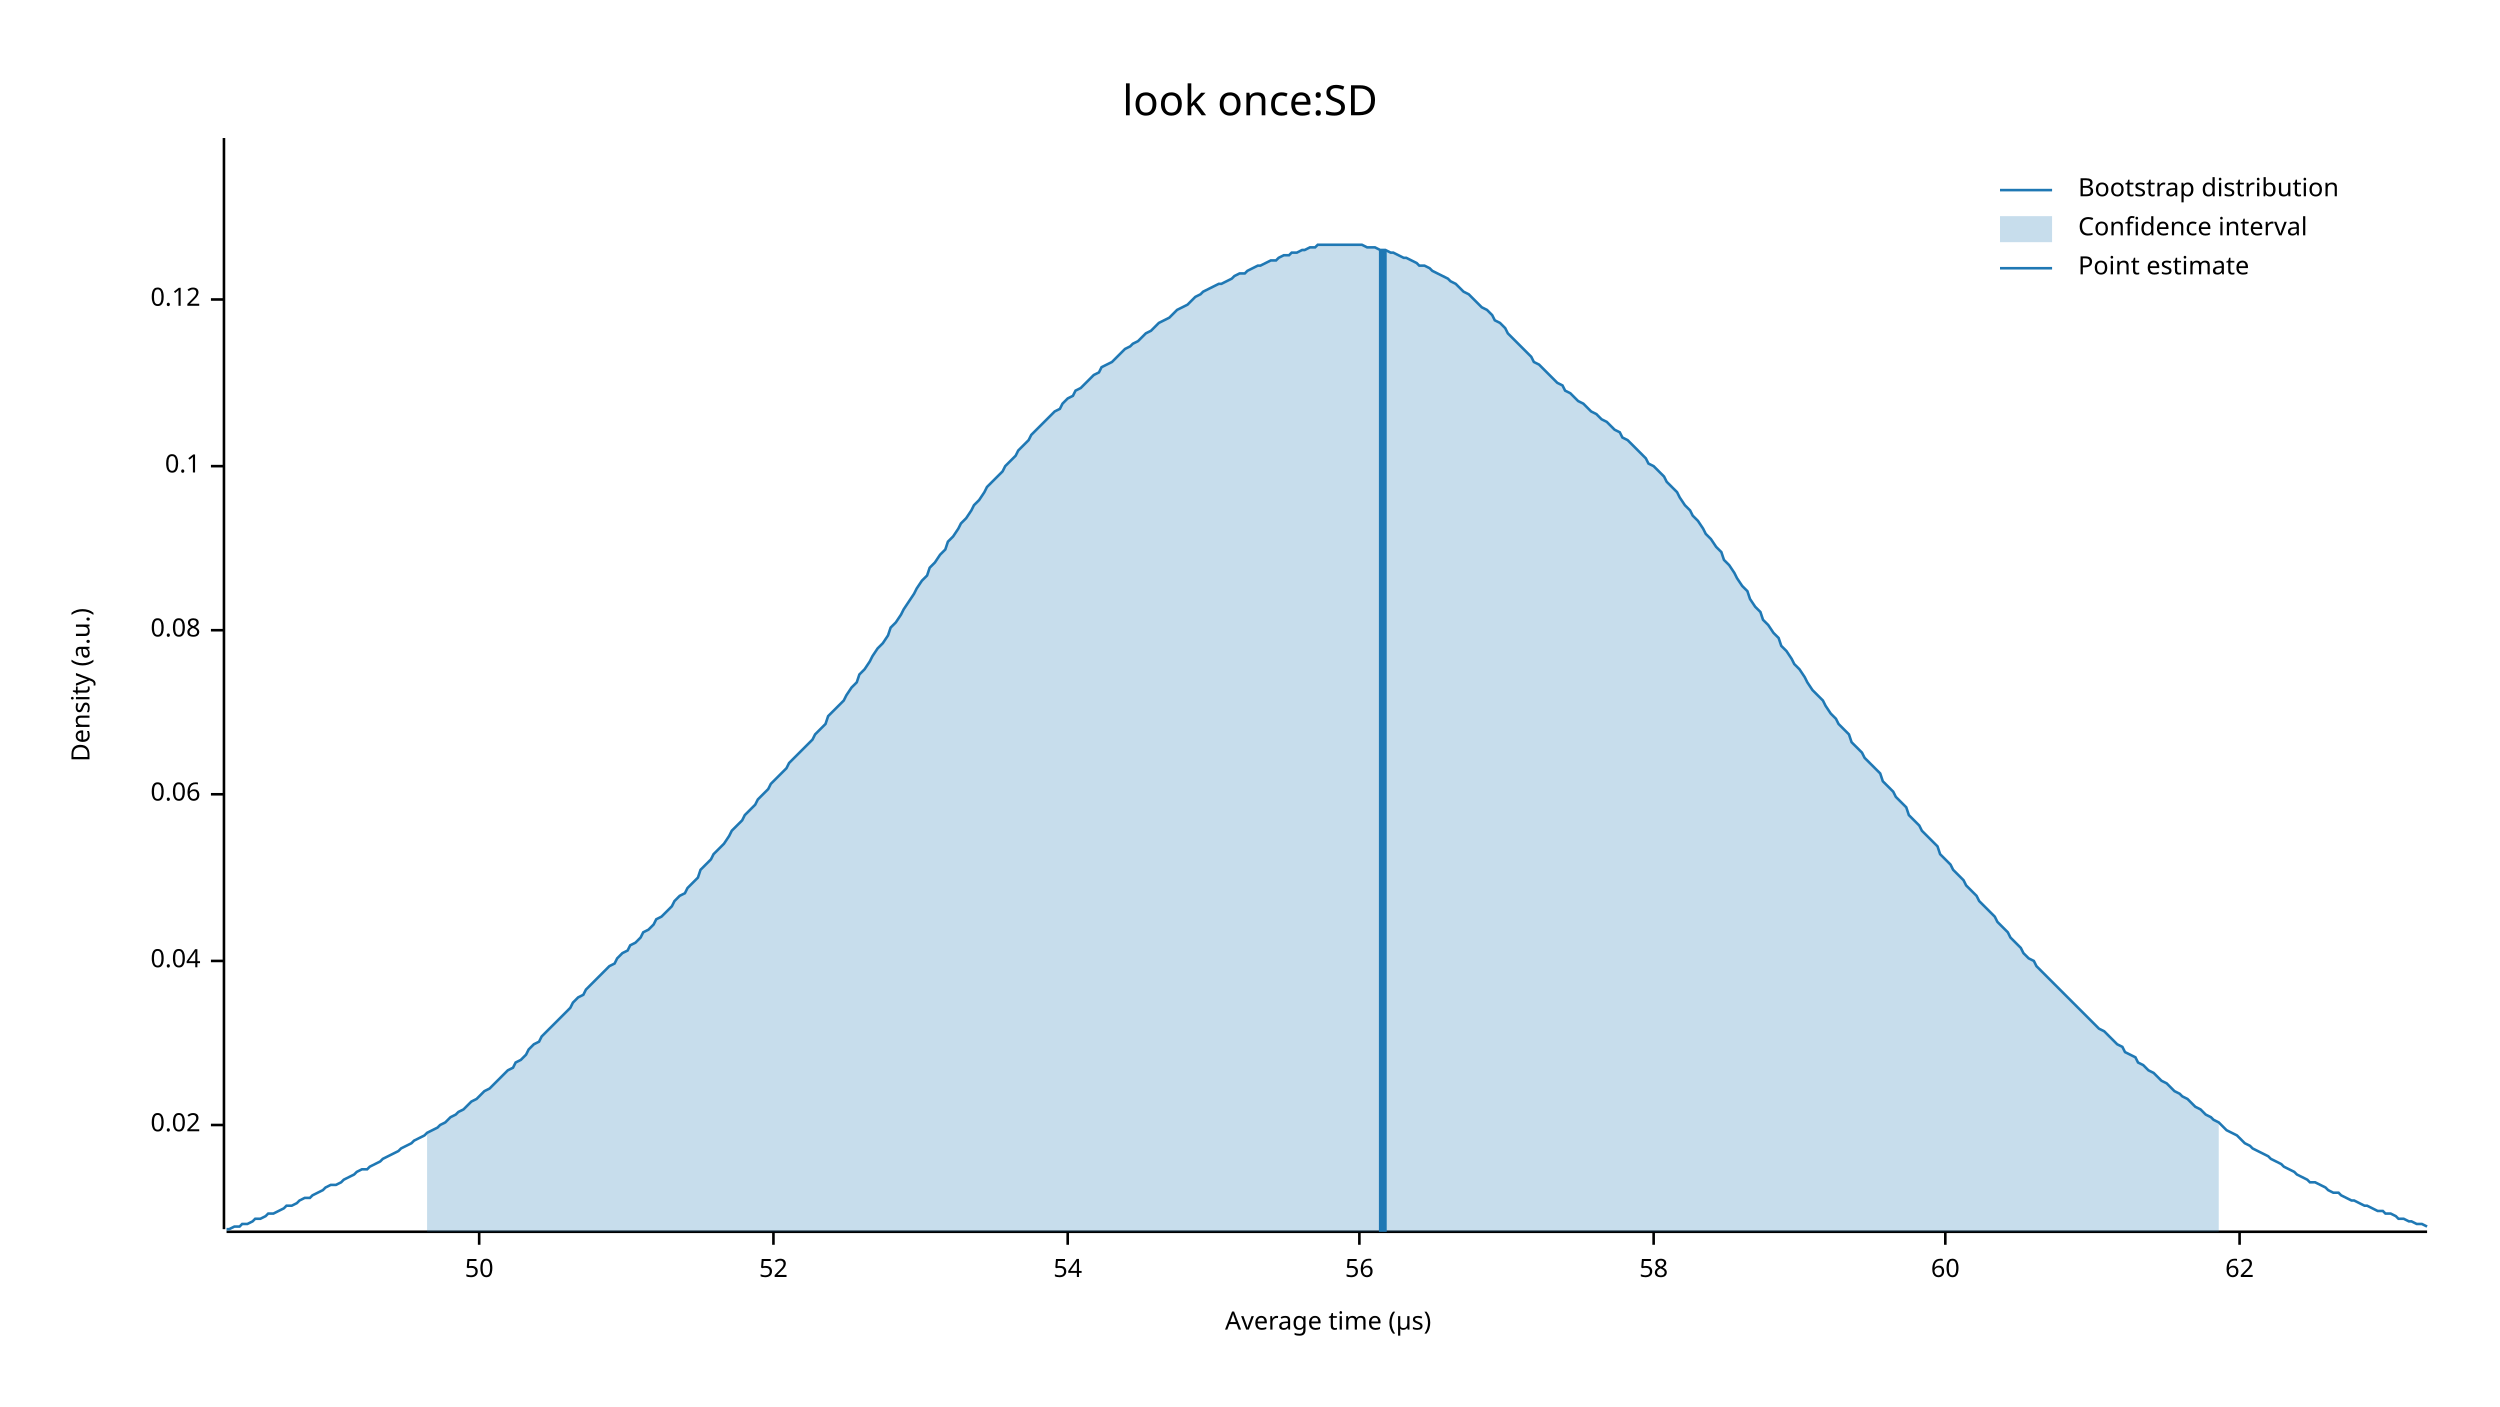
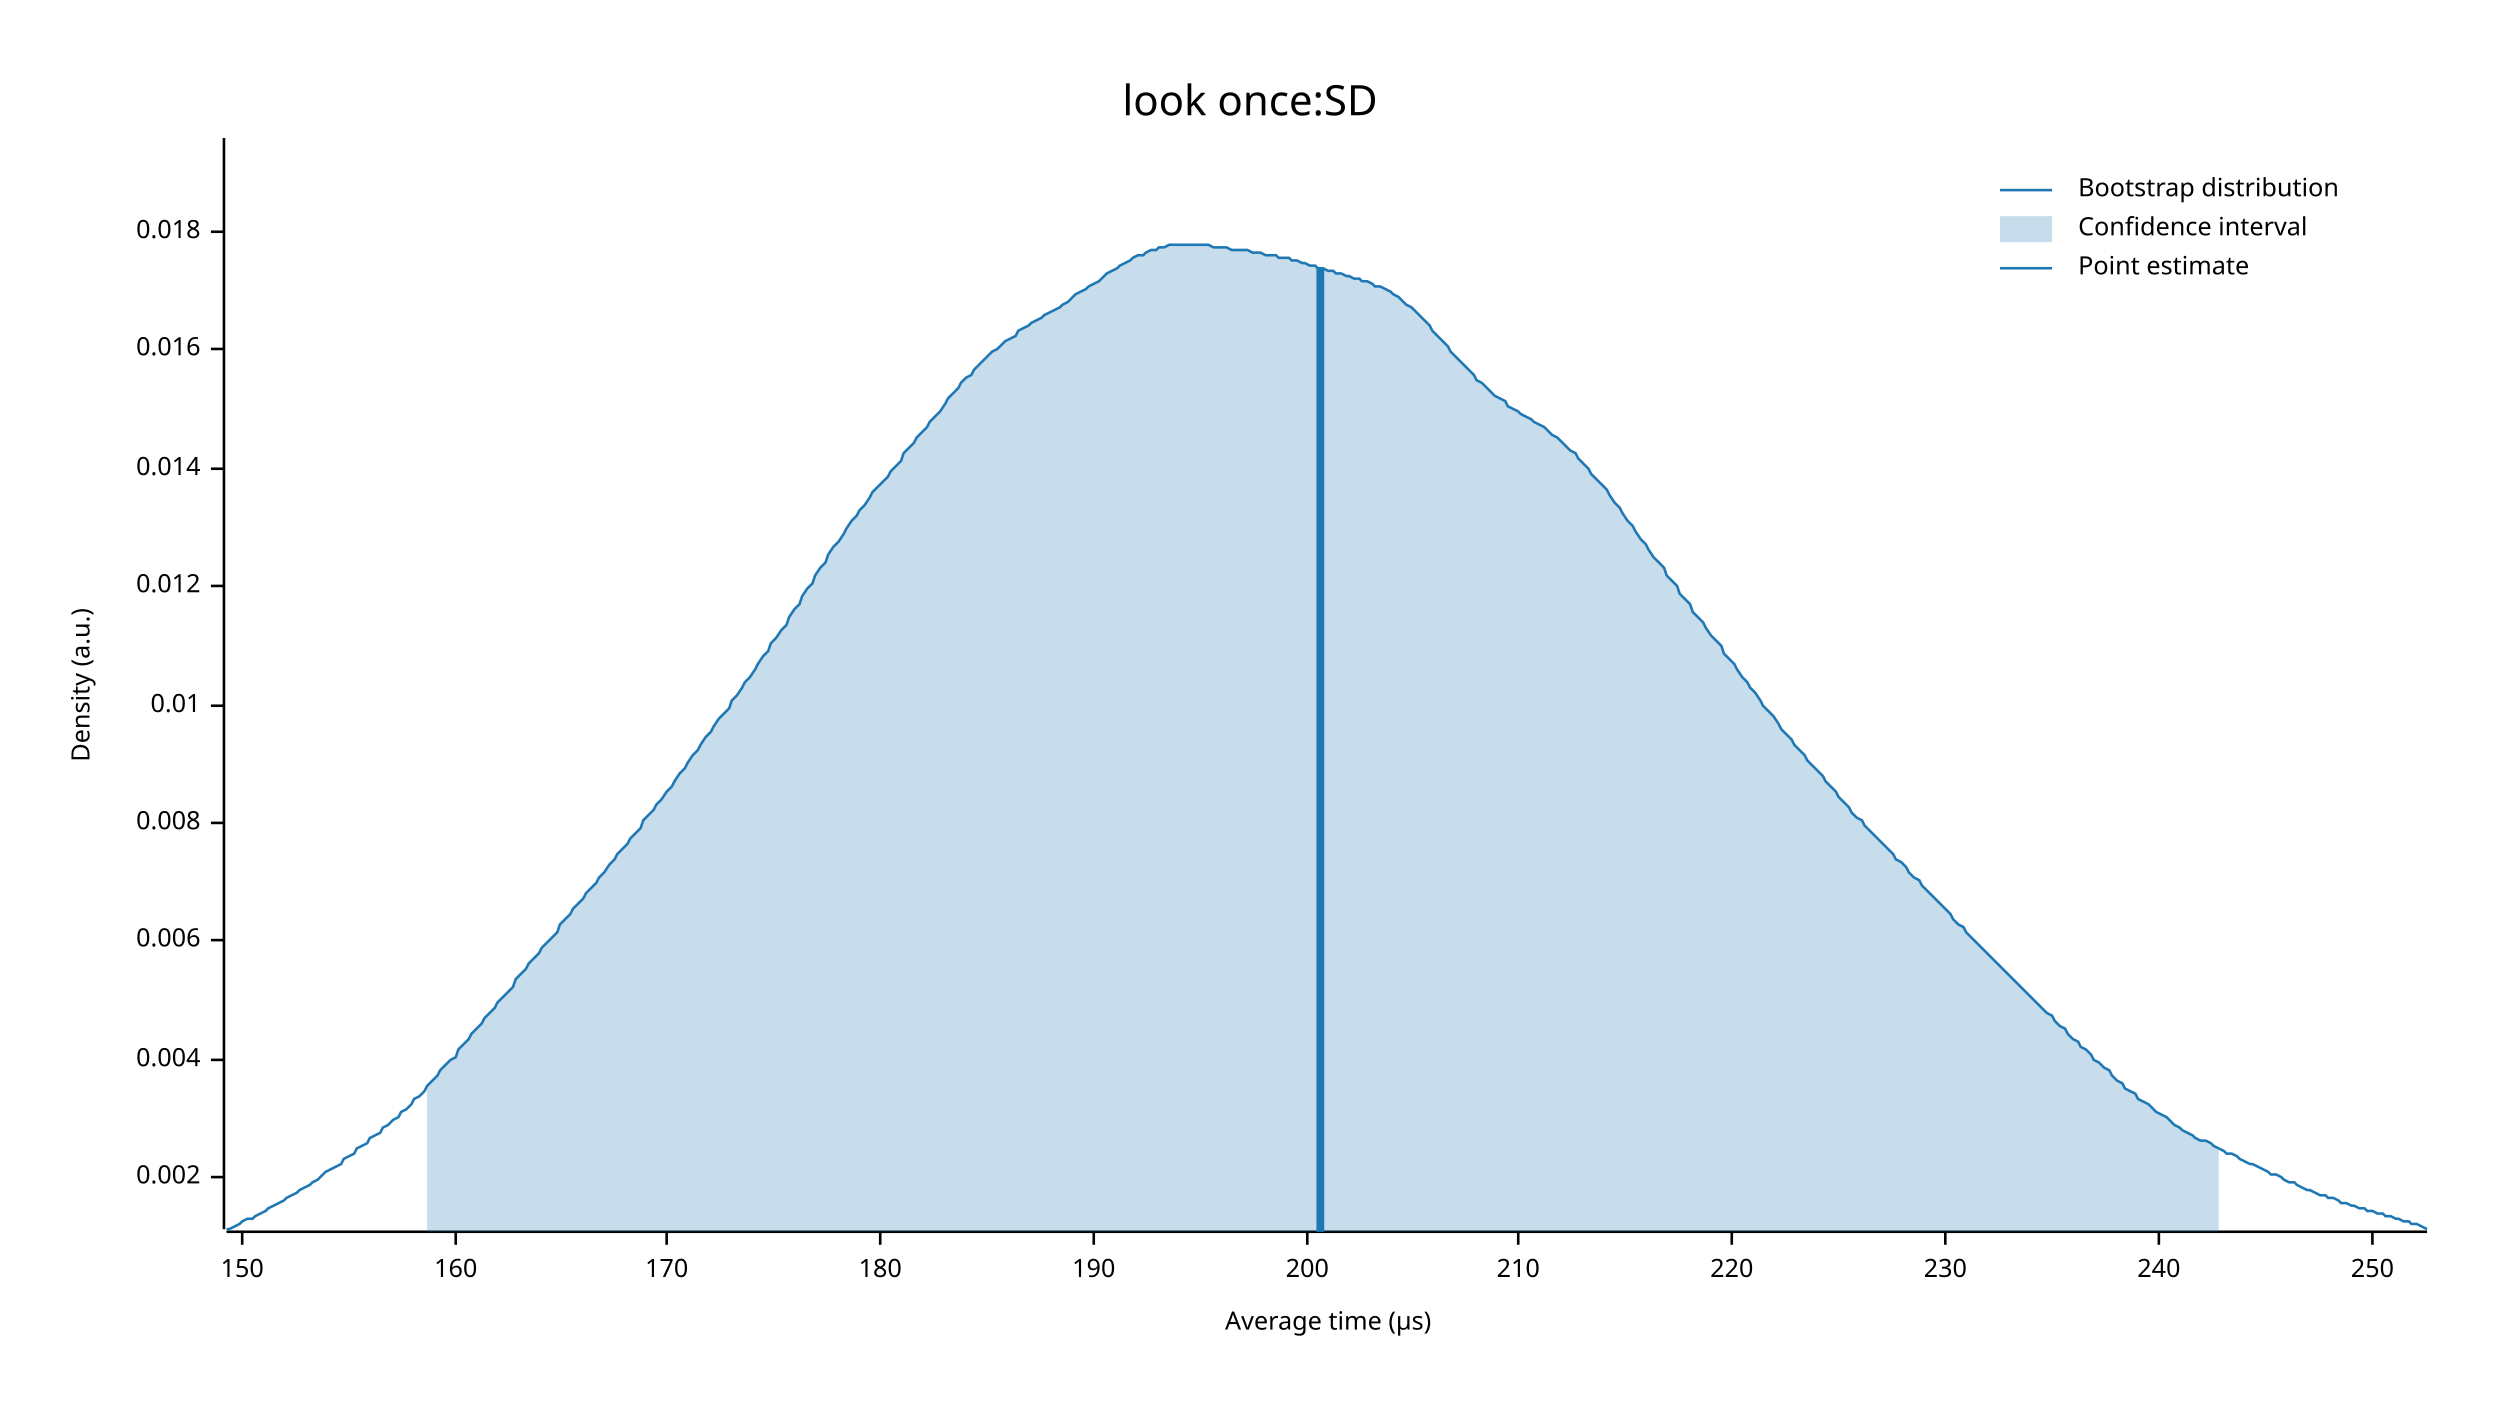
<svg xmlns="http://www.w3.org/2000/svg" width="960" height="540" viewBox="0 0 960 540">
  <text x="480" y="32" dy="0.76em" text-anchor="middle" font-family="sans-serif" font-size="16.129" opacity="1" fill="#000000">
look once:SD
</text>
  <text x="27" y="263" dy="0.76em" text-anchor="middle" font-family="sans-serif" font-size="9.677" opacity="1" fill="#000000" transform="rotate(270, 27, 263)">
Density (a.u.)
</text>
  <text x="510" y="513" dy="-0.5ex" text-anchor="middle" font-family="sans-serif" font-size="9.677" opacity="1" fill="#000000">
Average time (µs)
</text>
  <polyline fill="none" opacity="1" stroke="#000000" stroke-width="1" points="86,53 86,472 " />
-   <text x="77" y="432" dy="0.5ex" text-anchor="end" font-family="sans-serif" font-size="9.677" opacity="1" fill="#000000">
- 0.02
+   <text x="77" y="452" dy="0.5ex" text-anchor="end" font-family="sans-serif" font-size="9.677" opacity="1" fill="#000000">
+ 0.002
</text>
-   <polyline fill="none" opacity="1" stroke="#000000" stroke-width="1" points="81,432 86,432 " />
-   <text x="77" y="369" dy="0.5ex" text-anchor="end" font-family="sans-serif" font-size="9.677" opacity="1" fill="#000000">
- 0.04
+   <polyline fill="none" opacity="1" stroke="#000000" stroke-width="1" points="81,452 86,452 " />
+   <text x="77" y="407" dy="0.5ex" text-anchor="end" font-family="sans-serif" font-size="9.677" opacity="1" fill="#000000">
+ 0.004
</text>
-   <polyline fill="none" opacity="1" stroke="#000000" stroke-width="1" points="81,369 86,369 " />
-   <text x="77" y="305" dy="0.5ex" text-anchor="end" font-family="sans-serif" font-size="9.677" opacity="1" fill="#000000">
- 0.06
+   <polyline fill="none" opacity="1" stroke="#000000" stroke-width="1" points="81,407 86,407 " />
+   <text x="77" y="361" dy="0.5ex" text-anchor="end" font-family="sans-serif" font-size="9.677" opacity="1" fill="#000000">
+ 0.006
</text>
-   <polyline fill="none" opacity="1" stroke="#000000" stroke-width="1" points="81,305 86,305 " />
-   <text x="77" y="242" dy="0.5ex" text-anchor="end" font-family="sans-serif" font-size="9.677" opacity="1" fill="#000000">
- 0.08
+   <polyline fill="none" opacity="1" stroke="#000000" stroke-width="1" points="81,361 86,361 " />
+   <text x="77" y="316" dy="0.5ex" text-anchor="end" font-family="sans-serif" font-size="9.677" opacity="1" fill="#000000">
+ 0.008
</text>
-   <polyline fill="none" opacity="1" stroke="#000000" stroke-width="1" points="81,242 86,242 " />
-   <text x="77" y="179" dy="0.5ex" text-anchor="end" font-family="sans-serif" font-size="9.677" opacity="1" fill="#000000">
- 0.1
+   <polyline fill="none" opacity="1" stroke="#000000" stroke-width="1" points="81,316 86,316 " />
+   <text x="77" y="271" dy="0.5ex" text-anchor="end" font-family="sans-serif" font-size="9.677" opacity="1" fill="#000000">
+ 0.01
</text>
-   <polyline fill="none" opacity="1" stroke="#000000" stroke-width="1" points="81,179 86,179 " />
-   <text x="77" y="115" dy="0.5ex" text-anchor="end" font-family="sans-serif" font-size="9.677" opacity="1" fill="#000000">
- 0.12
+   <polyline fill="none" opacity="1" stroke="#000000" stroke-width="1" points="81,271 86,271 " />
+   <text x="77" y="225" dy="0.5ex" text-anchor="end" font-family="sans-serif" font-size="9.677" opacity="1" fill="#000000">
+ 0.012
</text>
-   <polyline fill="none" opacity="1" stroke="#000000" stroke-width="1" points="81,115 86,115 " />
+   <polyline fill="none" opacity="1" stroke="#000000" stroke-width="1" points="81,225 86,225 " />
+   <text x="77" y="180" dy="0.5ex" text-anchor="end" font-family="sans-serif" font-size="9.677" opacity="1" fill="#000000">
+ 0.014
+ </text>
+   <polyline fill="none" opacity="1" stroke="#000000" stroke-width="1" points="81,180 86,180 " />
+   <text x="77" y="134" dy="0.5ex" text-anchor="end" font-family="sans-serif" font-size="9.677" opacity="1" fill="#000000">
+ 0.016
+ </text>
+   <polyline fill="none" opacity="1" stroke="#000000" stroke-width="1" points="81,134 86,134 " />
+   <text x="77" y="89" dy="0.5ex" text-anchor="end" font-family="sans-serif" font-size="9.677" opacity="1" fill="#000000">
+ 0.018
+ </text>
+   <polyline fill="none" opacity="1" stroke="#000000" stroke-width="1" points="81,89 86,89 " />
  <polyline fill="none" opacity="1" stroke="#000000" stroke-width="1" points="87,473 932,473 " />
-   <text x="184" y="483" dy="0.76em" text-anchor="middle" font-family="sans-serif" font-size="9.677" opacity="1" fill="#000000">
- 50
+   <text x="93" y="483" dy="0.76em" text-anchor="middle" font-family="sans-serif" font-size="9.677" opacity="1" fill="#000000">
+ 150
</text>
-   <polyline fill="none" opacity="1" stroke="#000000" stroke-width="1" points="184,473 184,478 " />
-   <text x="297" y="483" dy="0.76em" text-anchor="middle" font-family="sans-serif" font-size="9.677" opacity="1" fill="#000000">
- 52
+   <polyline fill="none" opacity="1" stroke="#000000" stroke-width="1" points="93,473 93,478 " />
+   <text x="175" y="483" dy="0.76em" text-anchor="middle" font-family="sans-serif" font-size="9.677" opacity="1" fill="#000000">
+ 160
</text>
-   <polyline fill="none" opacity="1" stroke="#000000" stroke-width="1" points="297,473 297,478 " />
-   <text x="410" y="483" dy="0.76em" text-anchor="middle" font-family="sans-serif" font-size="9.677" opacity="1" fill="#000000">
- 54
+   <polyline fill="none" opacity="1" stroke="#000000" stroke-width="1" points="175,473 175,478 " />
+   <text x="256" y="483" dy="0.76em" text-anchor="middle" font-family="sans-serif" font-size="9.677" opacity="1" fill="#000000">
+ 170
</text>
-   <polyline fill="none" opacity="1" stroke="#000000" stroke-width="1" points="410,473 410,478 " />
-   <text x="522" y="483" dy="0.76em" text-anchor="middle" font-family="sans-serif" font-size="9.677" opacity="1" fill="#000000">
- 56
+   <polyline fill="none" opacity="1" stroke="#000000" stroke-width="1" points="256,473 256,478 " />
+   <text x="338" y="483" dy="0.76em" text-anchor="middle" font-family="sans-serif" font-size="9.677" opacity="1" fill="#000000">
+ 180
</text>
-   <polyline fill="none" opacity="1" stroke="#000000" stroke-width="1" points="522,473 522,478 " />
-   <text x="635" y="483" dy="0.76em" text-anchor="middle" font-family="sans-serif" font-size="9.677" opacity="1" fill="#000000">
- 58
+   <polyline fill="none" opacity="1" stroke="#000000" stroke-width="1" points="338,473 338,478 " />
+   <text x="420" y="483" dy="0.76em" text-anchor="middle" font-family="sans-serif" font-size="9.677" opacity="1" fill="#000000">
+ 190
</text>
-   <polyline fill="none" opacity="1" stroke="#000000" stroke-width="1" points="635,473 635,478 " />
+   <polyline fill="none" opacity="1" stroke="#000000" stroke-width="1" points="420,473 420,478 " />
+   <text x="502" y="483" dy="0.76em" text-anchor="middle" font-family="sans-serif" font-size="9.677" opacity="1" fill="#000000">
+ 200
+ </text>
+   <polyline fill="none" opacity="1" stroke="#000000" stroke-width="1" points="502,473 502,478 " />
+   <text x="583" y="483" dy="0.76em" text-anchor="middle" font-family="sans-serif" font-size="9.677" opacity="1" fill="#000000">
+ 210
+ </text>
+   <polyline fill="none" opacity="1" stroke="#000000" stroke-width="1" points="583,473 583,478 " />
+   <text x="665" y="483" dy="0.76em" text-anchor="middle" font-family="sans-serif" font-size="9.677" opacity="1" fill="#000000">
+ 220
+ </text>
+   <polyline fill="none" opacity="1" stroke="#000000" stroke-width="1" points="665,473 665,478 " />
  <text x="747" y="483" dy="0.76em" text-anchor="middle" font-family="sans-serif" font-size="9.677" opacity="1" fill="#000000">
- 60
+ 230
</text>
  <polyline fill="none" opacity="1" stroke="#000000" stroke-width="1" points="747,473 747,478 " />
-   <text x="860" y="483" dy="0.76em" text-anchor="middle" font-family="sans-serif" font-size="9.677" opacity="1" fill="#000000">
- 62
+   <text x="829" y="483" dy="0.76em" text-anchor="middle" font-family="sans-serif" font-size="9.677" opacity="1" fill="#000000">
+ 240
</text>
-   <polyline fill="none" opacity="1" stroke="#000000" stroke-width="1" points="860,473 860,478 " />
-   <polyline fill="none" opacity="1" stroke="#1F78B4" stroke-width="1" points="87,472 88,472 90,471 92,471 93,470 95,470 97,469 98,468 100,468 102,467 103,466 105,466 107,465 109,464 110,463 112,463 114,462 115,461 117,460 119,460 120,459 122,458 124,457 125,456 127,455 129,455 131,454 132,453 134,452 136,451 137,450 139,449 141,449 142,448 144,447 146,446 147,445 149,444 151,443 153,442 154,441 156,440 158,439 159,438 161,437 163,436 164,435 166,434 168,433 169,432 171,431 173,429 175,428 176,427 178,426 180,424 181,423 183,422 185,420 186,419 188,418 190,416 191,415 193,413 195,411 197,410 198,408 200,407 202,405 203,403 205,401 207,400 208,398 210,396 212,394 214,392 215,391 217,389 219,387 220,385 222,383 224,382 225,380 227,378 229,376 230,375 232,373 234,371 236,370 237,368 239,366 241,365 242,363 244,362 246,360 247,358 249,357 251,355 252,353 254,352 256,350 258,348 259,346 261,344 263,343 264,341 266,339 268,337 269,334 271,332 273,330 274,328 276,326 278,324 280,321 281,319 283,317 285,315 286,313 288,311 290,309 291,307 293,305 295,303 296,301 298,299 300,297 302,295 303,293 305,291 307,289 308,288 310,286 312,284 313,282 315,280 317,278 318,275 320,273 322,271 324,269 325,267 327,264 329,262 330,259 332,257 334,254 335,252 337,249 339,247 341,244 342,241 344,239 346,236 347,234 349,231 351,228 352,226 354,223 356,221 357,218 359,216 361,213 363,211 364,208 366,206 368,203 369,201 371,199 373,196 374,194 376,192 378,189 379,187 381,185 383,183 385,181 386,179 388,177 390,175 391,173 393,171 395,169 396,167 398,165 400,163 401,162 403,160 405,158 407,157 408,155 410,153 412,152 413,150 415,149 417,147 418,146 420,144 422,143 423,141 425,140 427,139 429,137 430,136 432,134 434,133 435,132 437,131 439,129 440,128 442,127 444,125 445,124 447,123 449,122 451,120 452,119 454,118 456,117 457,116 459,114 461,113 462,112 464,111 466,110 468,109 469,109 471,108 473,107 474,106 476,105 478,105 479,104 481,103 483,102 484,102 486,101 488,100 490,100 491,99 493,98 495,98 496,97 498,97 500,96 501,96 503,95 505,95 506,94 508,94 510,94 512,94 513,94 515,94 517,94 518,94 520,94 522,94 523,94 525,95 527,95 528,95 530,96 532,96 534,97 535,97 537,98 539,99 540,99 542,100 544,101 545,102 547,102 549,103 550,104 552,105 554,106 556,107 557,108 559,109 561,111 562,112 564,113 566,115 567,116 569,118 571,119 573,121 574,123 576,124 578,126 579,128 581,130 583,132 584,133 586,135 588,137 589,139 591,140 593,142 595,144 596,145 598,147 600,148 601,150 603,151 605,153 606,154 608,155 610,157 611,158 613,159 615,161 617,162 618,163 620,165 622,166 623,168 625,169 627,171 628,172 630,174 632,176 633,178 635,179 637,181 639,183 640,185 642,187 644,189 645,191 647,194 649,196 650,198 652,200 654,203 655,205 657,207 659,210 661,212 662,215 664,217 666,220 667,222 669,225 671,227 672,230 674,233 676,235 677,238 679,240 681,243 683,245 684,248 686,250 688,253 689,255 691,257 693,260 694,262 696,265 698,267 700,269 701,271 703,274 705,276 706,278 708,280 710,282 711,285 713,287 715,289 716,291 718,293 720,295 722,297 723,300 725,302 727,304 728,306 730,308 732,310 733,313 735,315 737,317 738,319 740,321 742,323 744,325 745,328 747,330 749,332 750,334 752,336 754,338 755,340 757,342 759,344 760,346 762,348 764,350 766,352 767,354 769,356 771,358 772,360 774,362 776,364 777,366 779,368 781,369 782,371 784,373 786,375 788,377 789,378 791,380 793,382 794,383 796,385 798,387 799,388 801,390 803,392 804,393 806,395 808,396 810,398 811,399 813,401 815,402 816,404 818,405 820,406 821,408 823,409 825,411 827,412 828,413 830,415 832,416 833,417 835,419 837,420 838,421 840,422 842,424 843,425 845,426 847,428 849,429 850,430 852,431 854,433 855,434 857,435 859,436 860,437 862,439 864,440 865,441 867,442 869,443 871,444 872,445 874,446 876,447 877,448 879,449 881,450 882,451 884,452 886,453 887,454 889,454 891,455 893,456 894,457 896,458 898,458 899,459 901,460 903,461 904,461 906,462 908,463 909,463 911,464 913,465 915,465 916,466 918,466 920,467 921,468 923,468 925,469 926,469 928,470 930,470 932,471 " />
-   <polygon opacity="0.25" fill="#1F78B4" points="164,435 166,434 168,433 169,432 171,431 173,429 175,428 176,427 178,426 180,424 181,423 183,422 185,420 186,419 188,418 190,416 191,415 193,413 195,411 197,410 198,408 200,407 202,405 203,403 205,401 207,400 208,398 210,396 212,394 214,392 215,391 217,389 219,387 220,385 222,383 224,382 225,380 227,378 229,376 230,375 232,373 234,371 236,370 237,368 239,366 241,365 242,363 244,362 246,360 247,358 249,357 251,355 252,353 254,352 256,350 258,348 259,346 261,344 263,343 264,341 266,339 268,337 269,334 271,332 273,330 274,328 276,326 278,324 280,321 281,319 283,317 285,315 286,313 288,311 290,309 291,307 293,305 295,303 296,301 298,299 300,297 302,295 303,293 305,291 307,289 308,288 310,286 312,284 313,282 315,280 317,278 318,275 320,273 322,271 324,269 325,267 327,264 329,262 330,259 332,257 334,254 335,252 337,249 339,247 341,244 342,241 344,239 346,236 347,234 349,231 351,228 352,226 354,223 356,221 357,218 359,216 361,213 363,211 364,208 366,206 368,203 369,201 371,199 373,196 374,194 376,192 378,189 379,187 381,185 383,183 385,181 386,179 388,177 390,175 391,173 393,171 395,169 396,167 398,165 400,163 401,162 403,160 405,158 407,157 408,155 410,153 412,152 413,150 415,149 417,147 418,146 420,144 422,143 423,141 425,140 427,139 429,137 430,136 432,134 434,133 435,132 437,131 439,129 440,128 442,127 444,125 445,124 447,123 449,122 451,120 452,119 454,118 456,117 457,116 459,114 461,113 462,112 464,111 466,110 468,109 469,109 471,108 473,107 474,106 476,105 478,105 479,104 481,103 483,102 484,102 486,101 488,100 490,100 491,99 493,98 495,98 496,97 498,97 500,96 501,96 503,95 505,95 506,94 508,94 510,94 512,94 513,94 515,94 517,94 518,94 520,94 522,94 523,94 525,95 527,95 528,95 530,96 532,96 534,97 535,97 537,98 539,99 540,99 542,100 544,101 545,102 547,102 549,103 550,104 552,105 554,106 556,107 557,108 559,109 561,111 562,112 564,113 566,115 567,116 569,118 571,119 573,121 574,123 576,124 578,126 579,128 581,130 583,132 584,133 586,135 588,137 589,139 591,140 593,142 595,144 596,145 598,147 600,148 601,150 603,151 605,153 606,154 608,155 610,157 611,158 613,159 615,161 617,162 618,163 620,165 622,166 623,168 625,169 627,171 628,172 630,174 632,176 633,178 635,179 637,181 639,183 640,185 642,187 644,189 645,191 647,194 649,196 650,198 652,200 654,203 655,205 657,207 659,210 661,212 662,215 664,217 666,220 667,222 669,225 671,227 672,230 674,233 676,235 677,238 679,240 681,243 683,245 684,248 686,250 688,253 689,255 691,257 693,260 694,262 696,265 698,267 700,269 701,271 703,274 705,276 706,278 708,280 710,282 711,285 713,287 715,289 716,291 718,293 720,295 722,297 723,300 725,302 727,304 728,306 730,308 732,310 733,313 735,315 737,317 738,319 740,321 742,323 744,325 745,328 747,330 749,332 750,334 752,336 754,338 755,340 757,342 759,344 760,346 762,348 764,350 766,352 767,354 769,356 771,358 772,360 774,362 776,364 777,366 779,368 781,369 782,371 784,373 786,375 788,377 789,378 791,380 793,382 794,383 796,385 798,387 799,388 801,390 803,392 804,393 806,395 808,396 810,398 811,399 813,401 815,402 816,404 818,405 820,406 821,408 823,409 825,411 827,412 828,413 830,415 832,416 833,417 835,419 837,420 838,421 840,422 842,424 843,425 845,426 847,428 849,429 850,430 852,431 852,473 164,473 " />
-   <polyline fill="none" opacity="1" stroke="#1F78B4" stroke-width="3" points="531,473 531,96 " />
+   <polyline fill="none" opacity="1" stroke="#000000" stroke-width="1" points="829,473 829,478 " />
+   <text x="911" y="483" dy="0.76em" text-anchor="middle" font-family="sans-serif" font-size="9.677" opacity="1" fill="#000000">
+ 250
+ </text>
+   <polyline fill="none" opacity="1" stroke="#000000" stroke-width="1" points="911,473 911,478 " />
+   <polyline fill="none" opacity="1" stroke="#1F78B4" stroke-width="1" points="87,472 88,472 90,471 92,470 93,469 95,468 97,468 98,467 100,466 102,465 103,464 105,463 107,462 109,461 110,460 112,459 114,458 115,457 117,456 119,455 120,454 122,453 124,451 125,450 127,449 129,448 131,447 132,445 134,444 136,443 137,441 139,440 141,439 142,437 144,436 146,435 147,433 149,432 151,430 153,429 154,427 156,426 158,424 159,422 161,421 163,419 164,417 166,415 168,413 169,411 171,409 173,407 175,406 176,403 178,401 180,399 181,397 183,395 185,393 186,391 188,389 190,387 191,385 193,383 195,381 197,379 198,376 200,374 202,372 203,370 205,368 207,366 208,364 210,362 212,360 214,358 215,355 217,353 219,351 220,349 222,347 224,345 225,343 227,341 229,339 230,337 232,335 234,332 236,330 237,328 239,326 241,324 242,322 244,320 246,318 247,315 249,313 251,311 252,309 254,307 256,304 258,302 259,300 261,297 263,295 264,293 266,290 268,288 269,286 271,283 273,281 274,279 276,276 278,274 280,272 281,269 283,267 285,264 286,262 288,260 290,257 291,255 293,252 295,250 296,247 298,245 300,242 302,240 303,237 305,234 307,232 308,229 310,226 312,224 313,221 315,218 317,216 318,213 320,210 322,208 324,205 325,203 327,200 329,198 330,196 332,194 334,191 335,189 337,187 339,185 341,183 342,181 344,179 346,177 347,174 349,172 351,170 352,168 354,166 356,164 357,162 359,160 361,158 363,155 364,153 366,151 368,149 369,147 371,145 373,144 374,142 376,140 378,138 379,137 381,135 383,134 385,132 386,131 388,130 390,129 391,127 393,126 395,125 396,124 398,123 400,122 401,121 403,120 405,119 407,118 408,117 410,116 412,114 413,113 415,112 417,111 418,110 420,109 422,108 423,107 425,105 427,104 429,103 430,102 432,101 434,100 435,99 437,98 439,98 440,97 442,96 444,96 445,95 447,95 449,94 451,94 452,94 454,94 456,94 457,94 459,94 461,94 462,94 464,94 466,95 468,95 469,95 471,95 473,96 474,96 476,96 478,96 479,96 481,97 483,97 484,97 486,98 488,98 490,98 491,99 493,99 495,99 496,100 498,100 500,101 501,101 503,102 505,102 506,103 508,103 510,104 512,104 513,105 515,105 517,106 518,106 520,107 522,107 523,108 525,108 527,109 528,110 530,110 532,111 534,112 535,113 537,114 539,116 540,117 542,118 544,120 545,121 547,123 549,125 550,127 552,129 554,131 556,133 557,135 559,137 561,139 562,140 564,142 566,144 567,146 569,147 571,149 573,151 574,152 576,153 578,154 579,156 581,157 583,158 584,159 586,160 588,161 589,162 591,163 593,164 595,166 596,167 598,168 600,170 601,171 603,173 605,174 606,176 608,178 610,180 611,182 613,184 615,186 617,188 618,190 620,193 622,195 623,197 625,200 627,202 628,204 630,207 632,209 633,211 635,214 637,216 639,218 640,221 642,223 644,225 645,228 647,230 649,232 650,235 652,237 654,239 655,241 657,244 659,246 661,248 662,251 664,253 666,255 667,257 669,260 671,262 672,264 674,266 676,269 677,271 679,273 681,275 683,278 684,280 686,282 688,284 689,286 691,288 693,290 694,292 696,294 698,296 700,298 701,300 703,302 705,304 706,306 708,308 710,310 711,312 713,314 715,315 716,317 718,319 720,321 722,323 723,324 725,326 727,328 728,330 730,331 732,333 733,335 735,337 737,338 738,340 740,342 742,344 744,346 745,347 747,349 749,351 750,353 752,355 754,356 755,358 757,360 759,362 760,363 762,365 764,367 766,369 767,370 769,372 771,374 772,375 774,377 776,379 777,380 779,382 781,384 782,385 784,387 786,389 788,390 789,392 791,394 793,395 794,397 796,399 798,400 799,402 801,403 803,405 804,407 806,408 808,410 810,411 811,413 813,415 815,416 816,418 818,419 820,420 821,422 823,423 825,424 827,426 828,427 830,428 832,429 833,430 835,432 837,433 838,434 840,435 842,436 843,437 845,438 847,438 849,439 850,440 852,441 854,442 855,443 857,443 859,444 860,445 862,446 864,447 865,447 867,448 869,449 871,450 872,451 874,451 876,452 877,453 879,454 881,454 882,455 884,456 886,457 887,457 889,458 891,459 893,459 894,460 896,460 898,461 899,462 901,462 903,463 904,463 906,464 908,464 909,465 911,465 913,466 915,466 916,467 918,467 920,468 921,468 923,469 925,469 926,470 928,470 930,471 932,472 " />
+   <polygon opacity="0.25" fill="#1F78B4" points="164,417 166,415 168,413 169,411 171,409 173,407 175,406 176,403 178,401 180,399 181,397 183,395 185,393 186,391 188,389 190,387 191,385 193,383 195,381 197,379 198,376 200,374 202,372 203,370 205,368 207,366 208,364 210,362 212,360 214,358 215,355 217,353 219,351 220,349 222,347 224,345 225,343 227,341 229,339 230,337 232,335 234,332 236,330 237,328 239,326 241,324 242,322 244,320 246,318 247,315 249,313 251,311 252,309 254,307 256,304 258,302 259,300 261,297 263,295 264,293 266,290 268,288 269,286 271,283 273,281 274,279 276,276 278,274 280,272 281,269 283,267 285,264 286,262 288,260 290,257 291,255 293,252 295,250 296,247 298,245 300,242 302,240 303,237 305,234 307,232 308,229 310,226 312,224 313,221 315,218 317,216 318,213 320,210 322,208 324,205 325,203 327,200 329,198 330,196 332,194 334,191 335,189 337,187 339,185 341,183 342,181 344,179 346,177 347,174 349,172 351,170 352,168 354,166 356,164 357,162 359,160 361,158 363,155 364,153 366,151 368,149 369,147 371,145 373,144 374,142 376,140 378,138 379,137 381,135 383,134 385,132 386,131 388,130 390,129 391,127 393,126 395,125 396,124 398,123 400,122 401,121 403,120 405,119 407,118 408,117 410,116 412,114 413,113 415,112 417,111 418,110 420,109 422,108 423,107 425,105 427,104 429,103 430,102 432,101 434,100 435,99 437,98 439,98 440,97 442,96 444,96 445,95 447,95 449,94 451,94 452,94 454,94 456,94 457,94 459,94 461,94 462,94 464,94 466,95 468,95 469,95 471,95 473,96 474,96 476,96 478,96 479,96 481,97 483,97 484,97 486,98 488,98 490,98 491,99 493,99 495,99 496,100 498,100 500,101 501,101 503,102 505,102 506,103 508,103 510,104 512,104 513,105 515,105 517,106 518,106 520,107 522,107 523,108 525,108 527,109 528,110 530,110 532,111 534,112 535,113 537,114 539,116 540,117 542,118 544,120 545,121 547,123 549,125 550,127 552,129 554,131 556,133 557,135 559,137 561,139 562,140 564,142 566,144 567,146 569,147 571,149 573,151 574,152 576,153 578,154 579,156 581,157 583,158 584,159 586,160 588,161 589,162 591,163 593,164 595,166 596,167 598,168 600,170 601,171 603,173 605,174 606,176 608,178 610,180 611,182 613,184 615,186 617,188 618,190 620,193 622,195 623,197 625,200 627,202 628,204 630,207 632,209 633,211 635,214 637,216 639,218 640,221 642,223 644,225 645,228 647,230 649,232 650,235 652,237 654,239 655,241 657,244 659,246 661,248 662,251 664,253 666,255 667,257 669,260 671,262 672,264 674,266 676,269 677,271 679,273 681,275 683,278 684,280 686,282 688,284 689,286 691,288 693,290 694,292 696,294 698,296 700,298 701,300 703,302 705,304 706,306 708,308 710,310 711,312 713,314 715,315 716,317 718,319 720,321 722,323 723,324 725,326 727,328 728,330 730,331 732,333 733,335 735,337 737,338 738,340 740,342 742,344 744,346 745,347 747,349 749,351 750,353 752,355 754,356 755,358 757,360 759,362 760,363 762,365 764,367 766,369 767,370 769,372 771,374 772,375 774,377 776,379 777,380 779,382 781,384 782,385 784,387 786,389 788,390 789,392 791,394 793,395 794,397 796,399 798,400 799,402 801,403 803,405 804,407 806,408 808,410 810,411 811,413 813,415 815,416 816,418 818,419 820,420 821,422 823,423 825,424 827,426 828,427 830,428 832,429 833,430 835,432 837,433 838,434 840,435 842,436 843,437 845,438 847,438 849,439 850,440 852,441 852,473 164,473 " />
+   <polyline fill="none" opacity="1" stroke="#1F78B4" stroke-width="3" points="507,473 507,103 " />
  <text x="798" y="68" dy="0.76em" text-anchor="start" font-family="sans-serif" font-size="9.677" opacity="1" fill="#000000">
Bootstrap distribution
</text>
  <text x="798" y="83" dy="0.76em" text-anchor="start" font-family="sans-serif" font-size="9.677" opacity="1" fill="#000000">
Confidence interval
</text>
  <text x="798" y="98" dy="0.76em" text-anchor="start" font-family="sans-serif" font-size="9.677" opacity="1" fill="#000000">
Point estimate
</text>
  <polyline fill="none" opacity="1" stroke="#1F78B4" stroke-width="1" points="768,73 788,73 " />
  <rect x="768" y="83" width="20" height="10" opacity="0.25" fill="#1F78B4" stroke="none" />
  <polyline fill="none" opacity="1" stroke="#1F78B4" stroke-width="1" points="768,103 788,103 " />
</svg>
